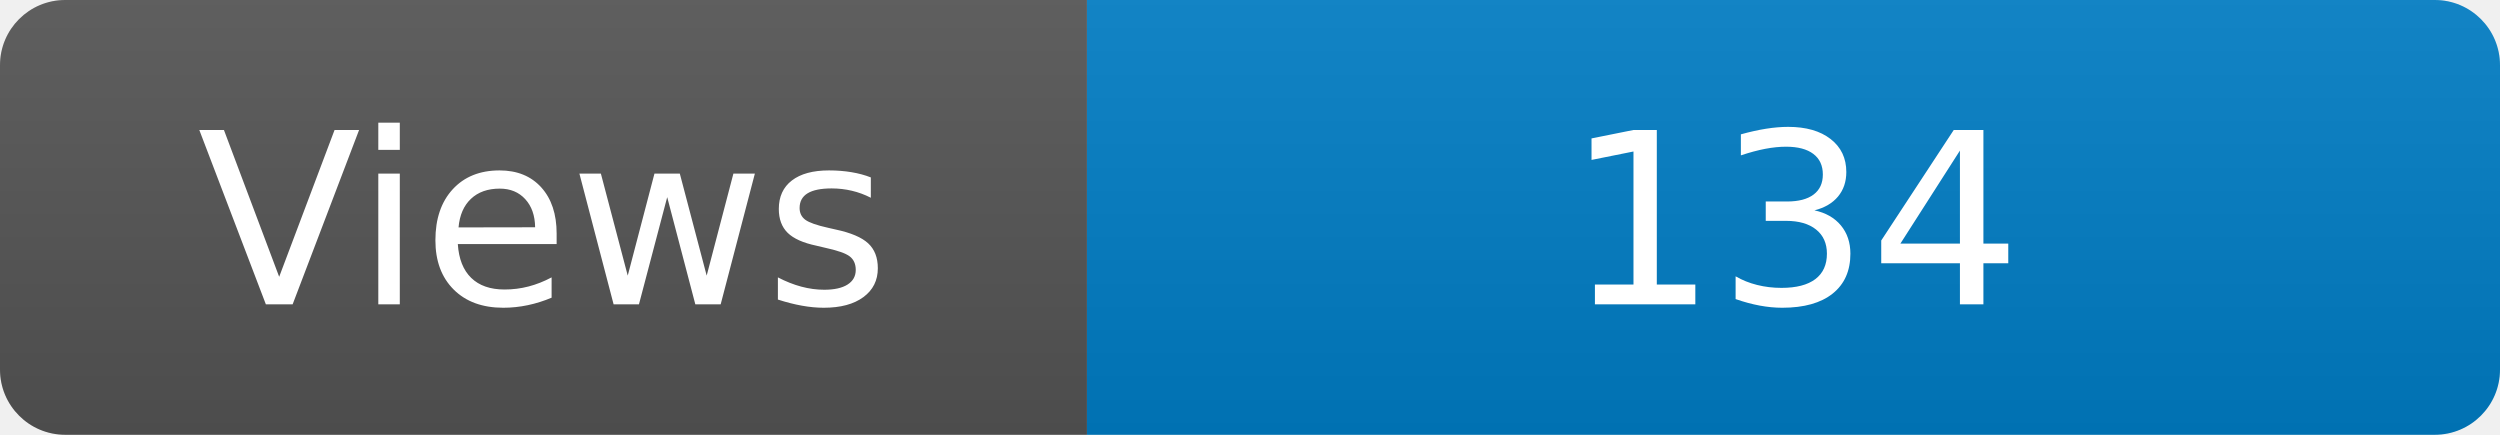
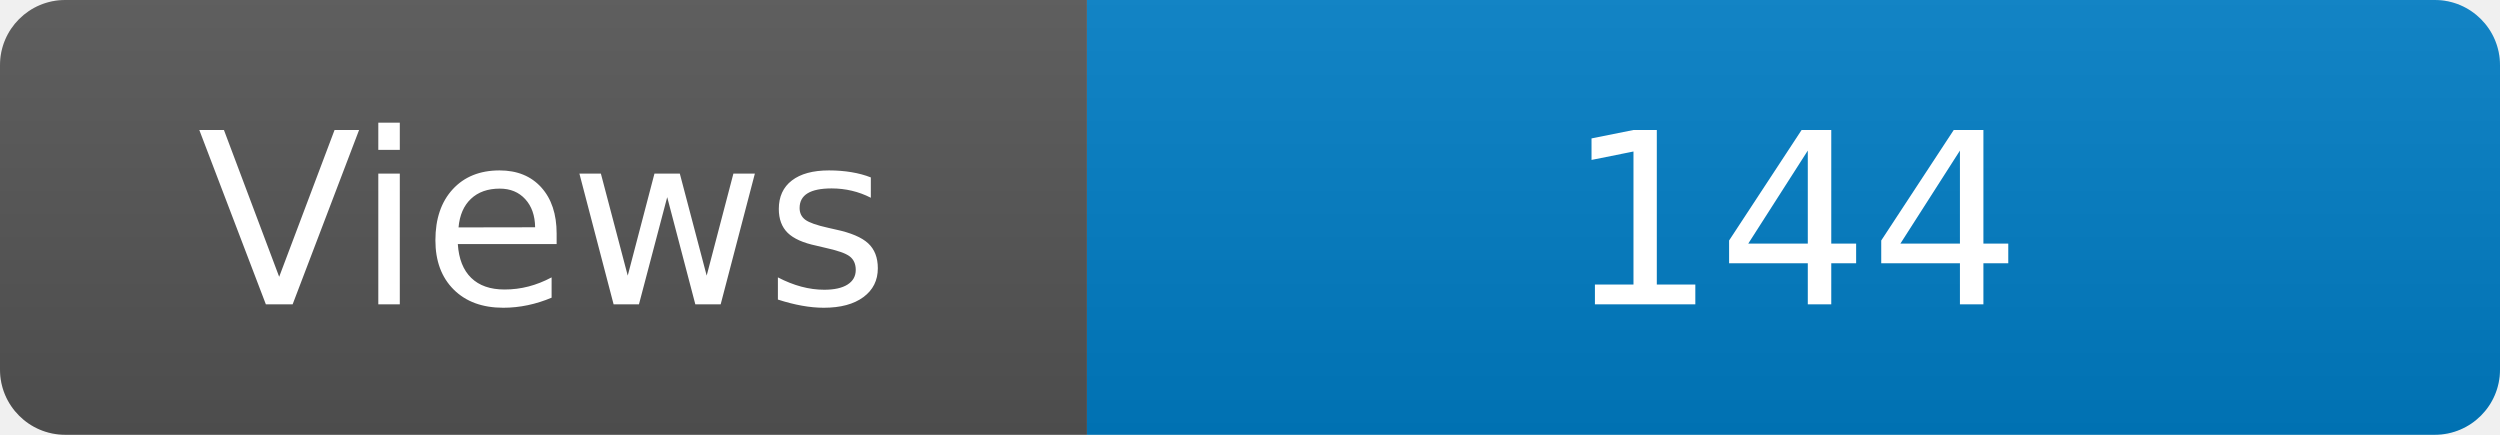
<svg xmlns="http://www.w3.org/2000/svg" width="115" height="20" role="img" aria-label="Maintained?: yes">
  <linearGradient id="s" x2="0" y2="100%">
    <stop offset="0" stop-color="#bbb" stop-opacity=".1" />
    <stop offset="1" stop-opacity=".1" />
  </linearGradient>
  <clipPath id="r">
    <rect width="115" height="20" rx="3" fill="#fff" />
  </clipPath>
  <g clip-path="url(#r)">
    <rect width="50" height="20" fill="#555" />
    <rect x="50" width="160" height="20" fill="#007ec6" />
    <rect width="115" height="20" fill="url(#s)" />
  </g>
  <g fill="#fff" text-anchor="middle" font-family="Verdana,Geneva,DejaVu Sans,sans-serif" font-size="110">
    <text x="250" y="140" transform="scale(.1)" fill="#fff">Views</text>
-     <text x="825" y="140" transform="scale(.1)" fill="#fff">134</text>
+     <text x="825" y="140" transform="scale(.1)" fill="#fff">144</text>
  </g>
</svg>
